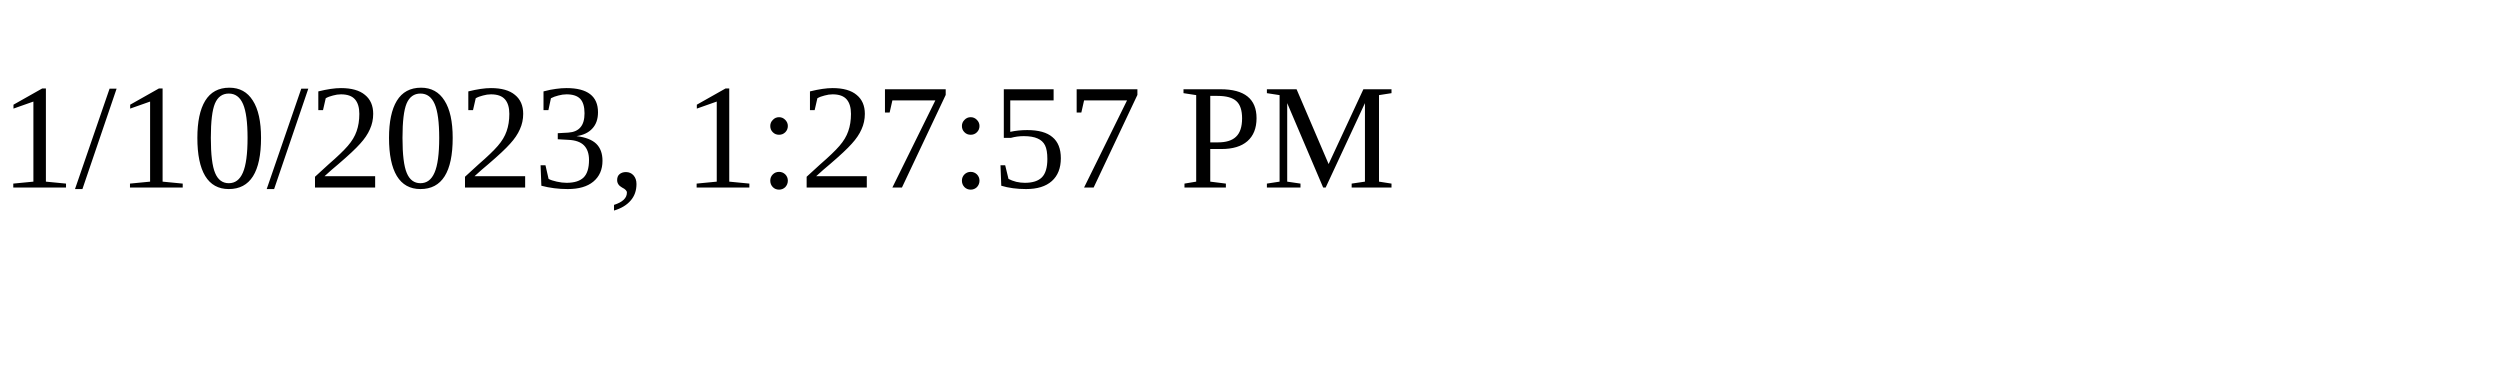
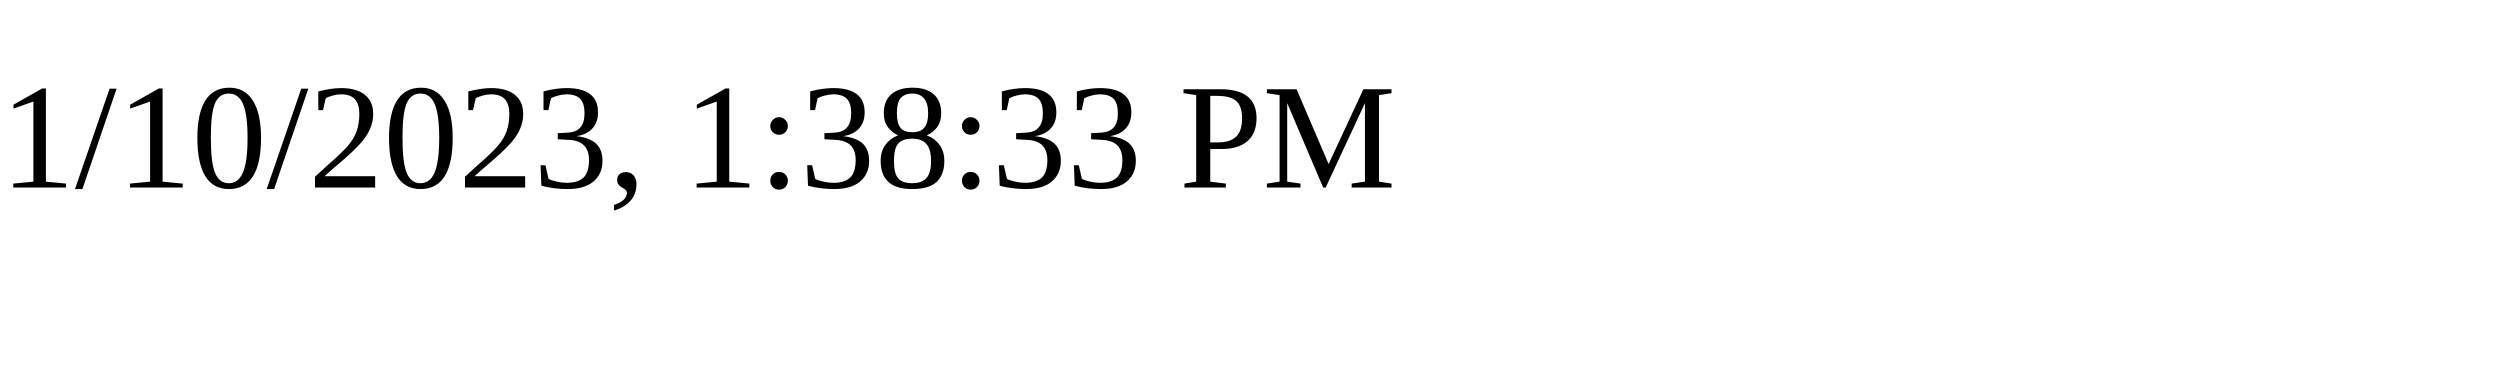
<svg xmlns="http://www.w3.org/2000/svg" height="30" width="200">
-   <text x="0" y="15">1/10/2023, 1:27:57 PM</text>
+   <text x="0" y="15">1/10/2023, 1:38:33 PM</text>
</svg>
